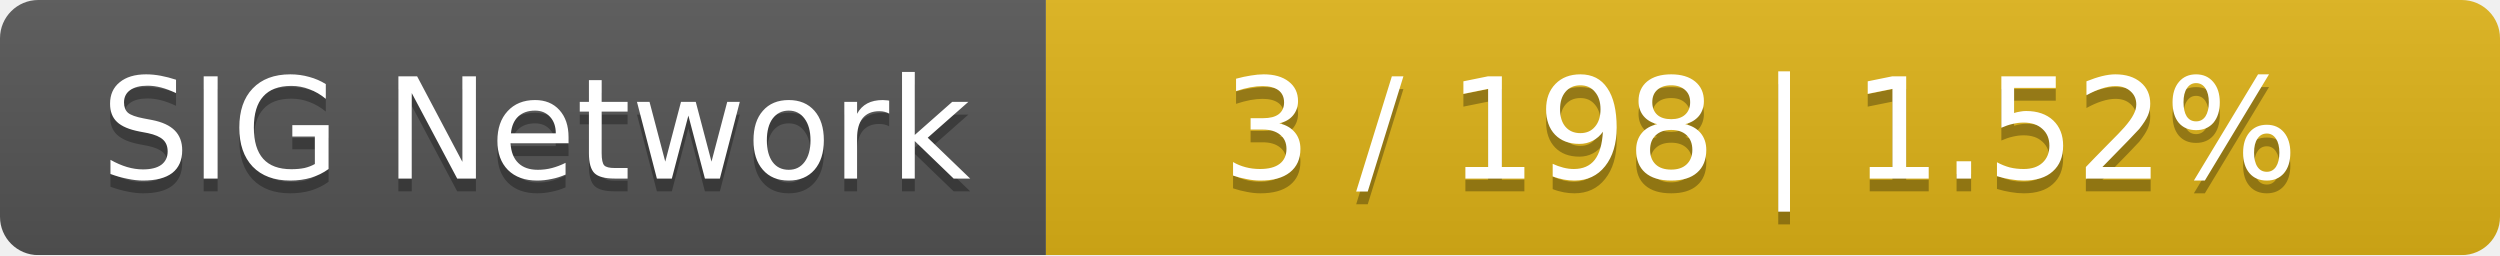
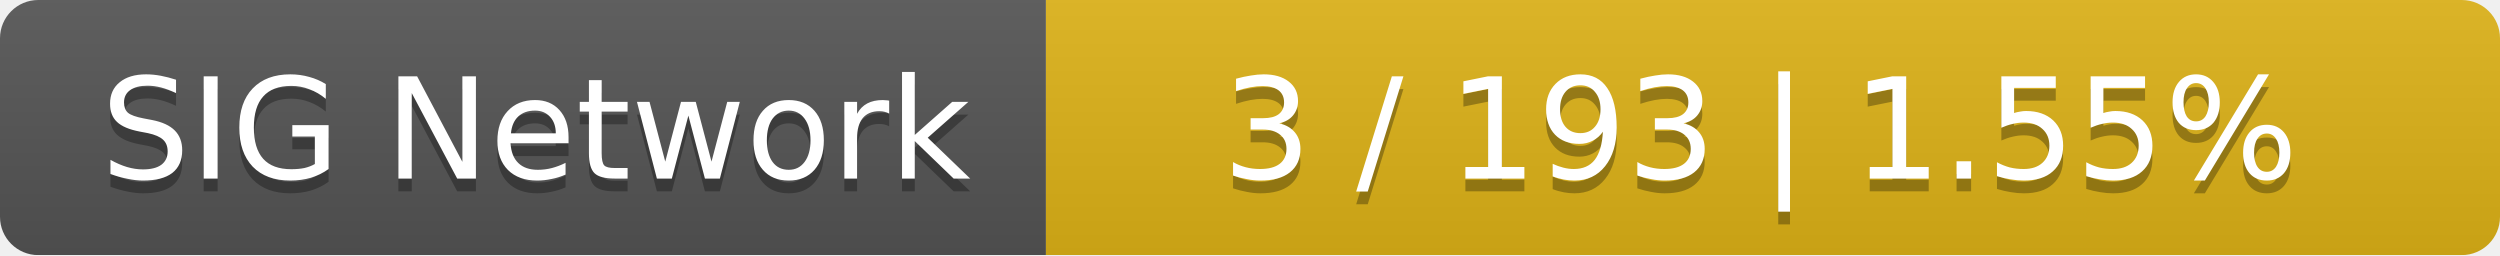
<svg xmlns="http://www.w3.org/2000/svg" width="196" height="20">
  <linearGradient id="smooth" x2="0" y2="100%">
    <stop offset="0" stop-color="#bbb" stop-opacity=".1" />
    <stop offset="1" stop-opacity=".1" />
  </linearGradient>
  <mask id="round">
    <rect width="196" height="20" rx="3" fill="#fff" />
  </mask>
  <g mask="url(#round)">
    <rect width="82" height="20" fill="#555" />
    <rect x="82" width="114" height="20" fill="#dfb317" />
    <rect width="196" height="20" fill="url(#smooth)" />
  </g>
  <g fill="#fff" text-anchor="middle" font-family="DejaVu Sans,Verdana,Geneva,sans-serif" font-size="11">
    <text x="42" y="15" fill="#010101" fill-opacity=".3">SIG Network</text>
    <text x="42" y="14">SIG Network</text>
-     <text x="138" y="15" fill="#010101" fill-opacity=".3">3 / 198    |    1.52%</text>
-     <text x="138" y="14">3 / 198    |    1.52%</text>
+     <text x="138" y="15" fill="#010101" fill-opacity=".3">3 / 193    |    1.55%</text>
+     <text x="138" y="14">3 / 193    |    1.55%</text>
  </g>
</svg>
